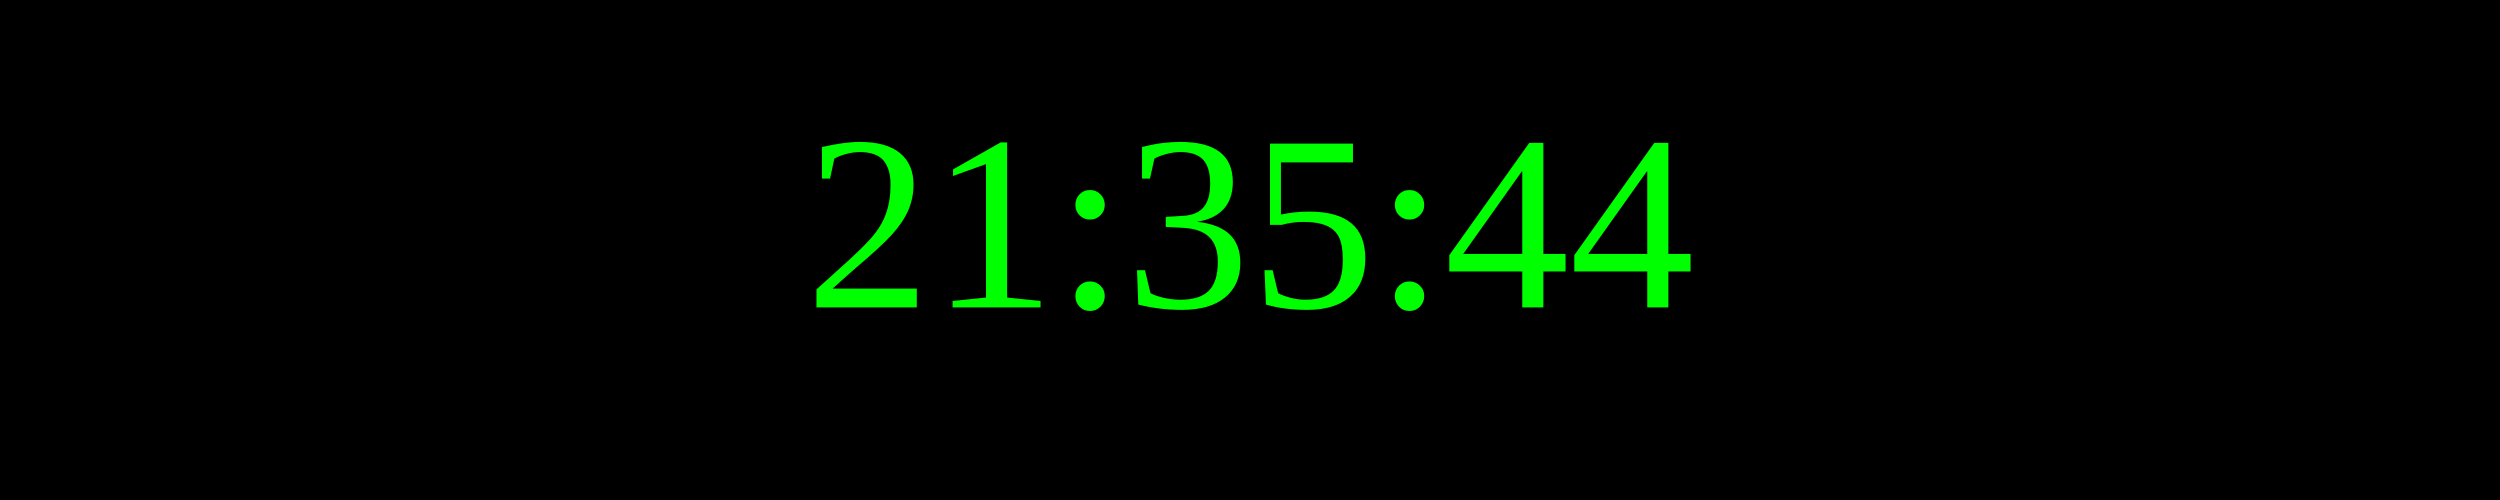
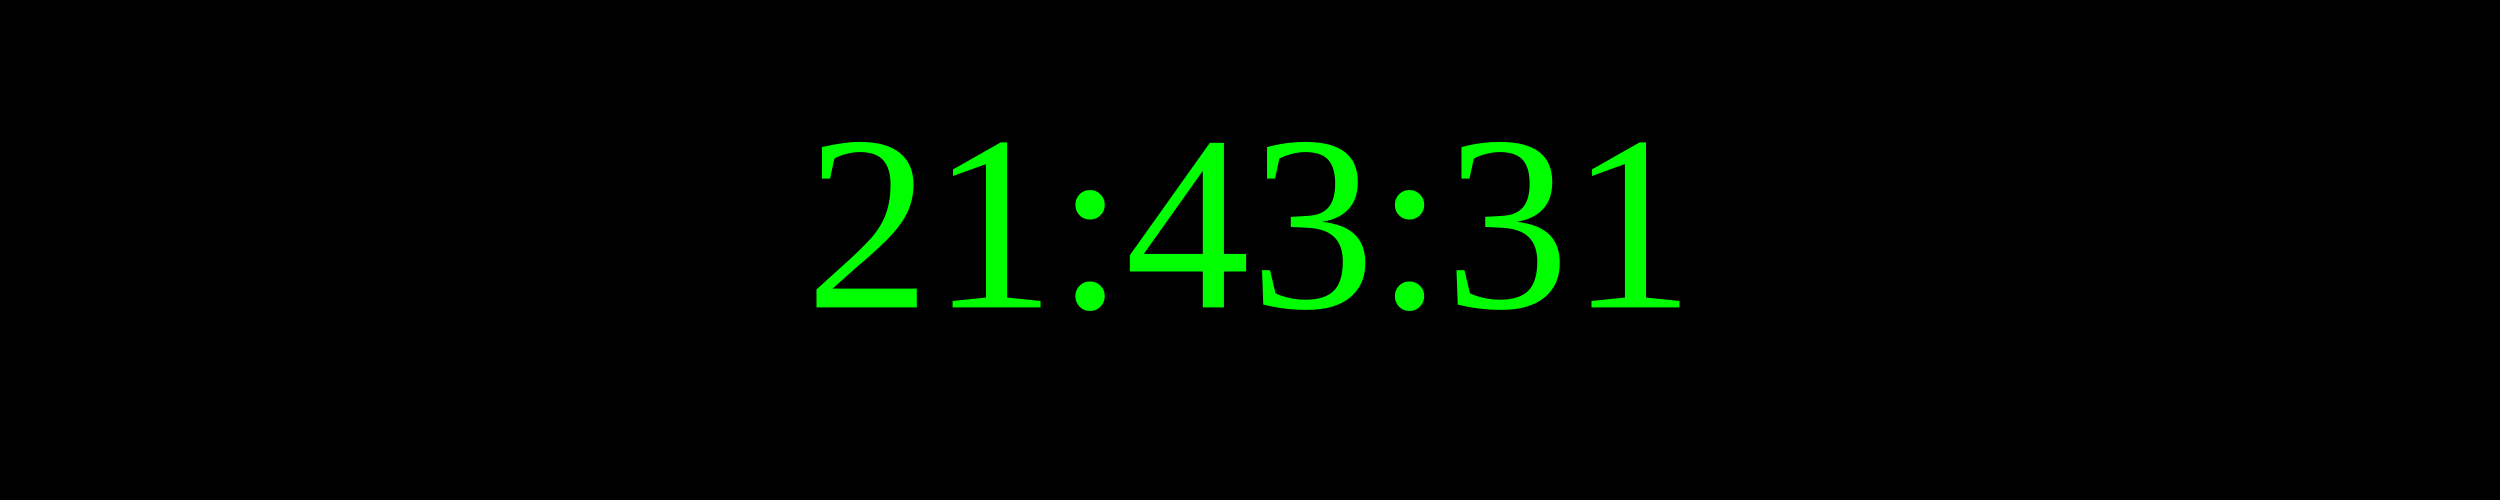
<svg xmlns="http://www.w3.org/2000/svg" width="250" height="50">
  <rect width="100%" height="100%" fill="black" />
  <text x="50%" y="50%" font-size="25" fill="lime" text-anchor="middle" dominant-baseline="middle">
- 21:35:44
+ 21:43:31
</text>
</svg>
